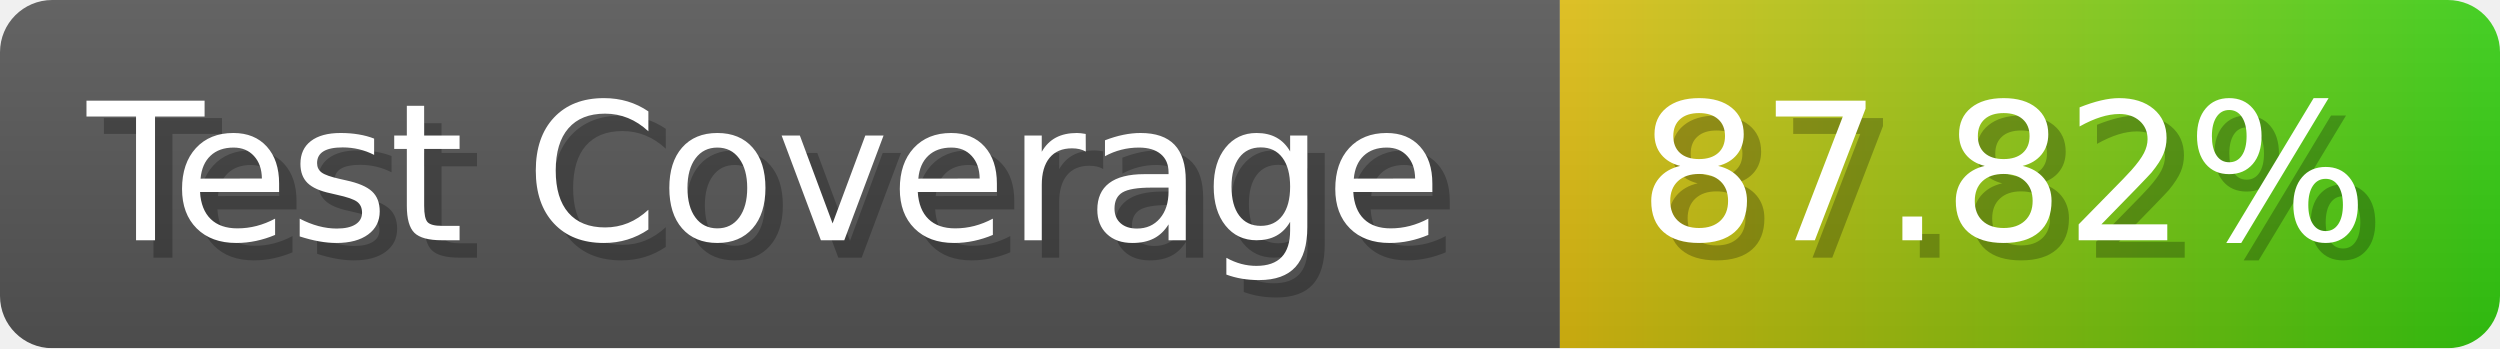
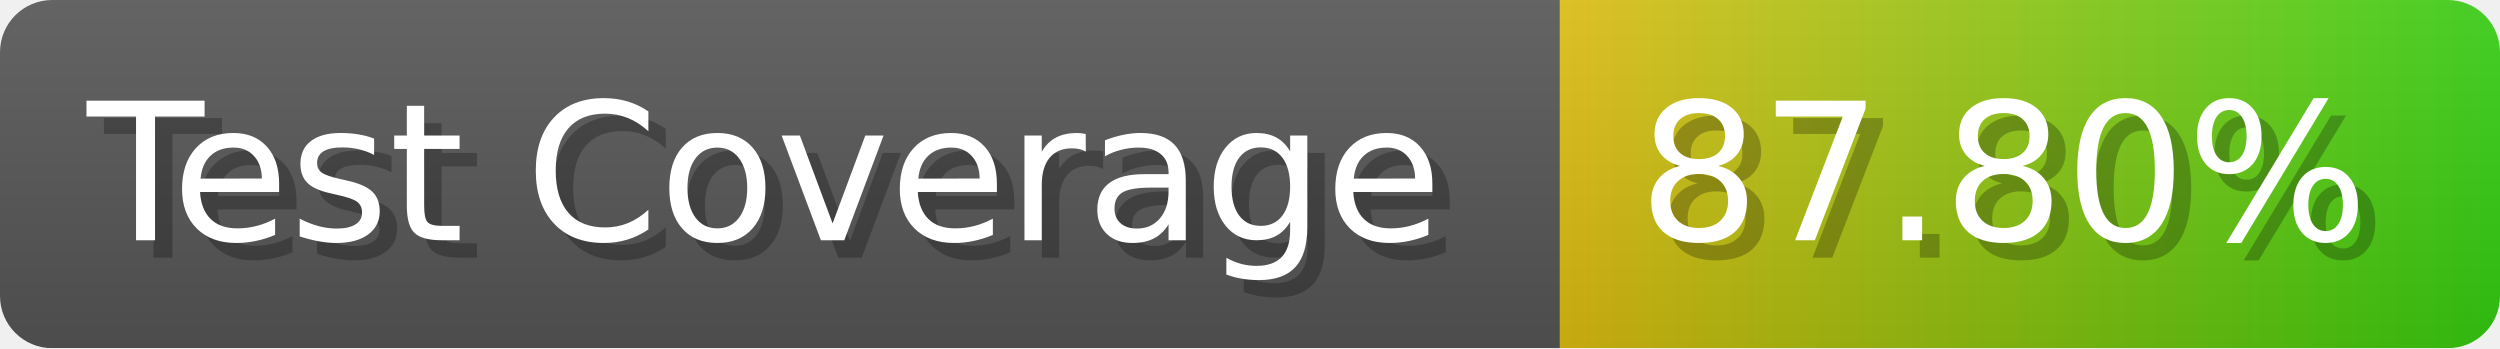
- <svg xmlns="http://www.w3.org/2000/svg" width="143.6" height="20" viewBox="0 0 1436 200" role="img" aria-label="Test Coverage: 87.82%">
+ <svg xmlns="http://www.w3.org/2000/svg" width="143.6" height="20" viewBox="0 0 1436 200" role="img" aria-label="Test Coverage: 87.80%">
  <linearGradient id="a" x2="0" y2="100%">
    <stop offset="0" stop-opacity=".1" stop-color="#EEE" />
    <stop offset="1" stop-opacity=".1" />
  </linearGradient>
  <mask id="m">
    <rect width="1436" height="200" rx="30" fill="#FFF" />
  </mask>
  <g mask="url(#m)">
    <rect width="896" height="200" fill="#555" />
    <rect width="540" height="200" fill="url(#x)" x="896" />
    <rect width="1436" height="200" fill="url(#a)" />
  </g>
  <g aria-hidden="true" fill="#fff" text-anchor="start" font-family="Verdana,DejaVu Sans,sans-serif" font-size="110">
    <text x="60" y="148" textLength="796" fill="#000" opacity="0.25">Test Coverage</text>
    <text x="50" y="138" textLength="796">Test Coverage</text>
-     <text x="951" y="148" textLength="440" fill="#000" opacity="0.25">87.82%</text>
-     <text x="941" y="138" textLength="440">87.82%</text>
+     <text x="951" y="148" textLength="440" fill="#000" opacity="0.25">87.80%</text>
+     <text x="941" y="138" textLength="440">87.80%</text>
  </g>
  <linearGradient id="x" x1="0%" y1="0%" x2="100%" y2="0%">
    <stop offset="0%" style="stop-color:#DB1" />
    <stop offset="100%" style="stop-color:#3C1" />
  </linearGradient>
</svg>
